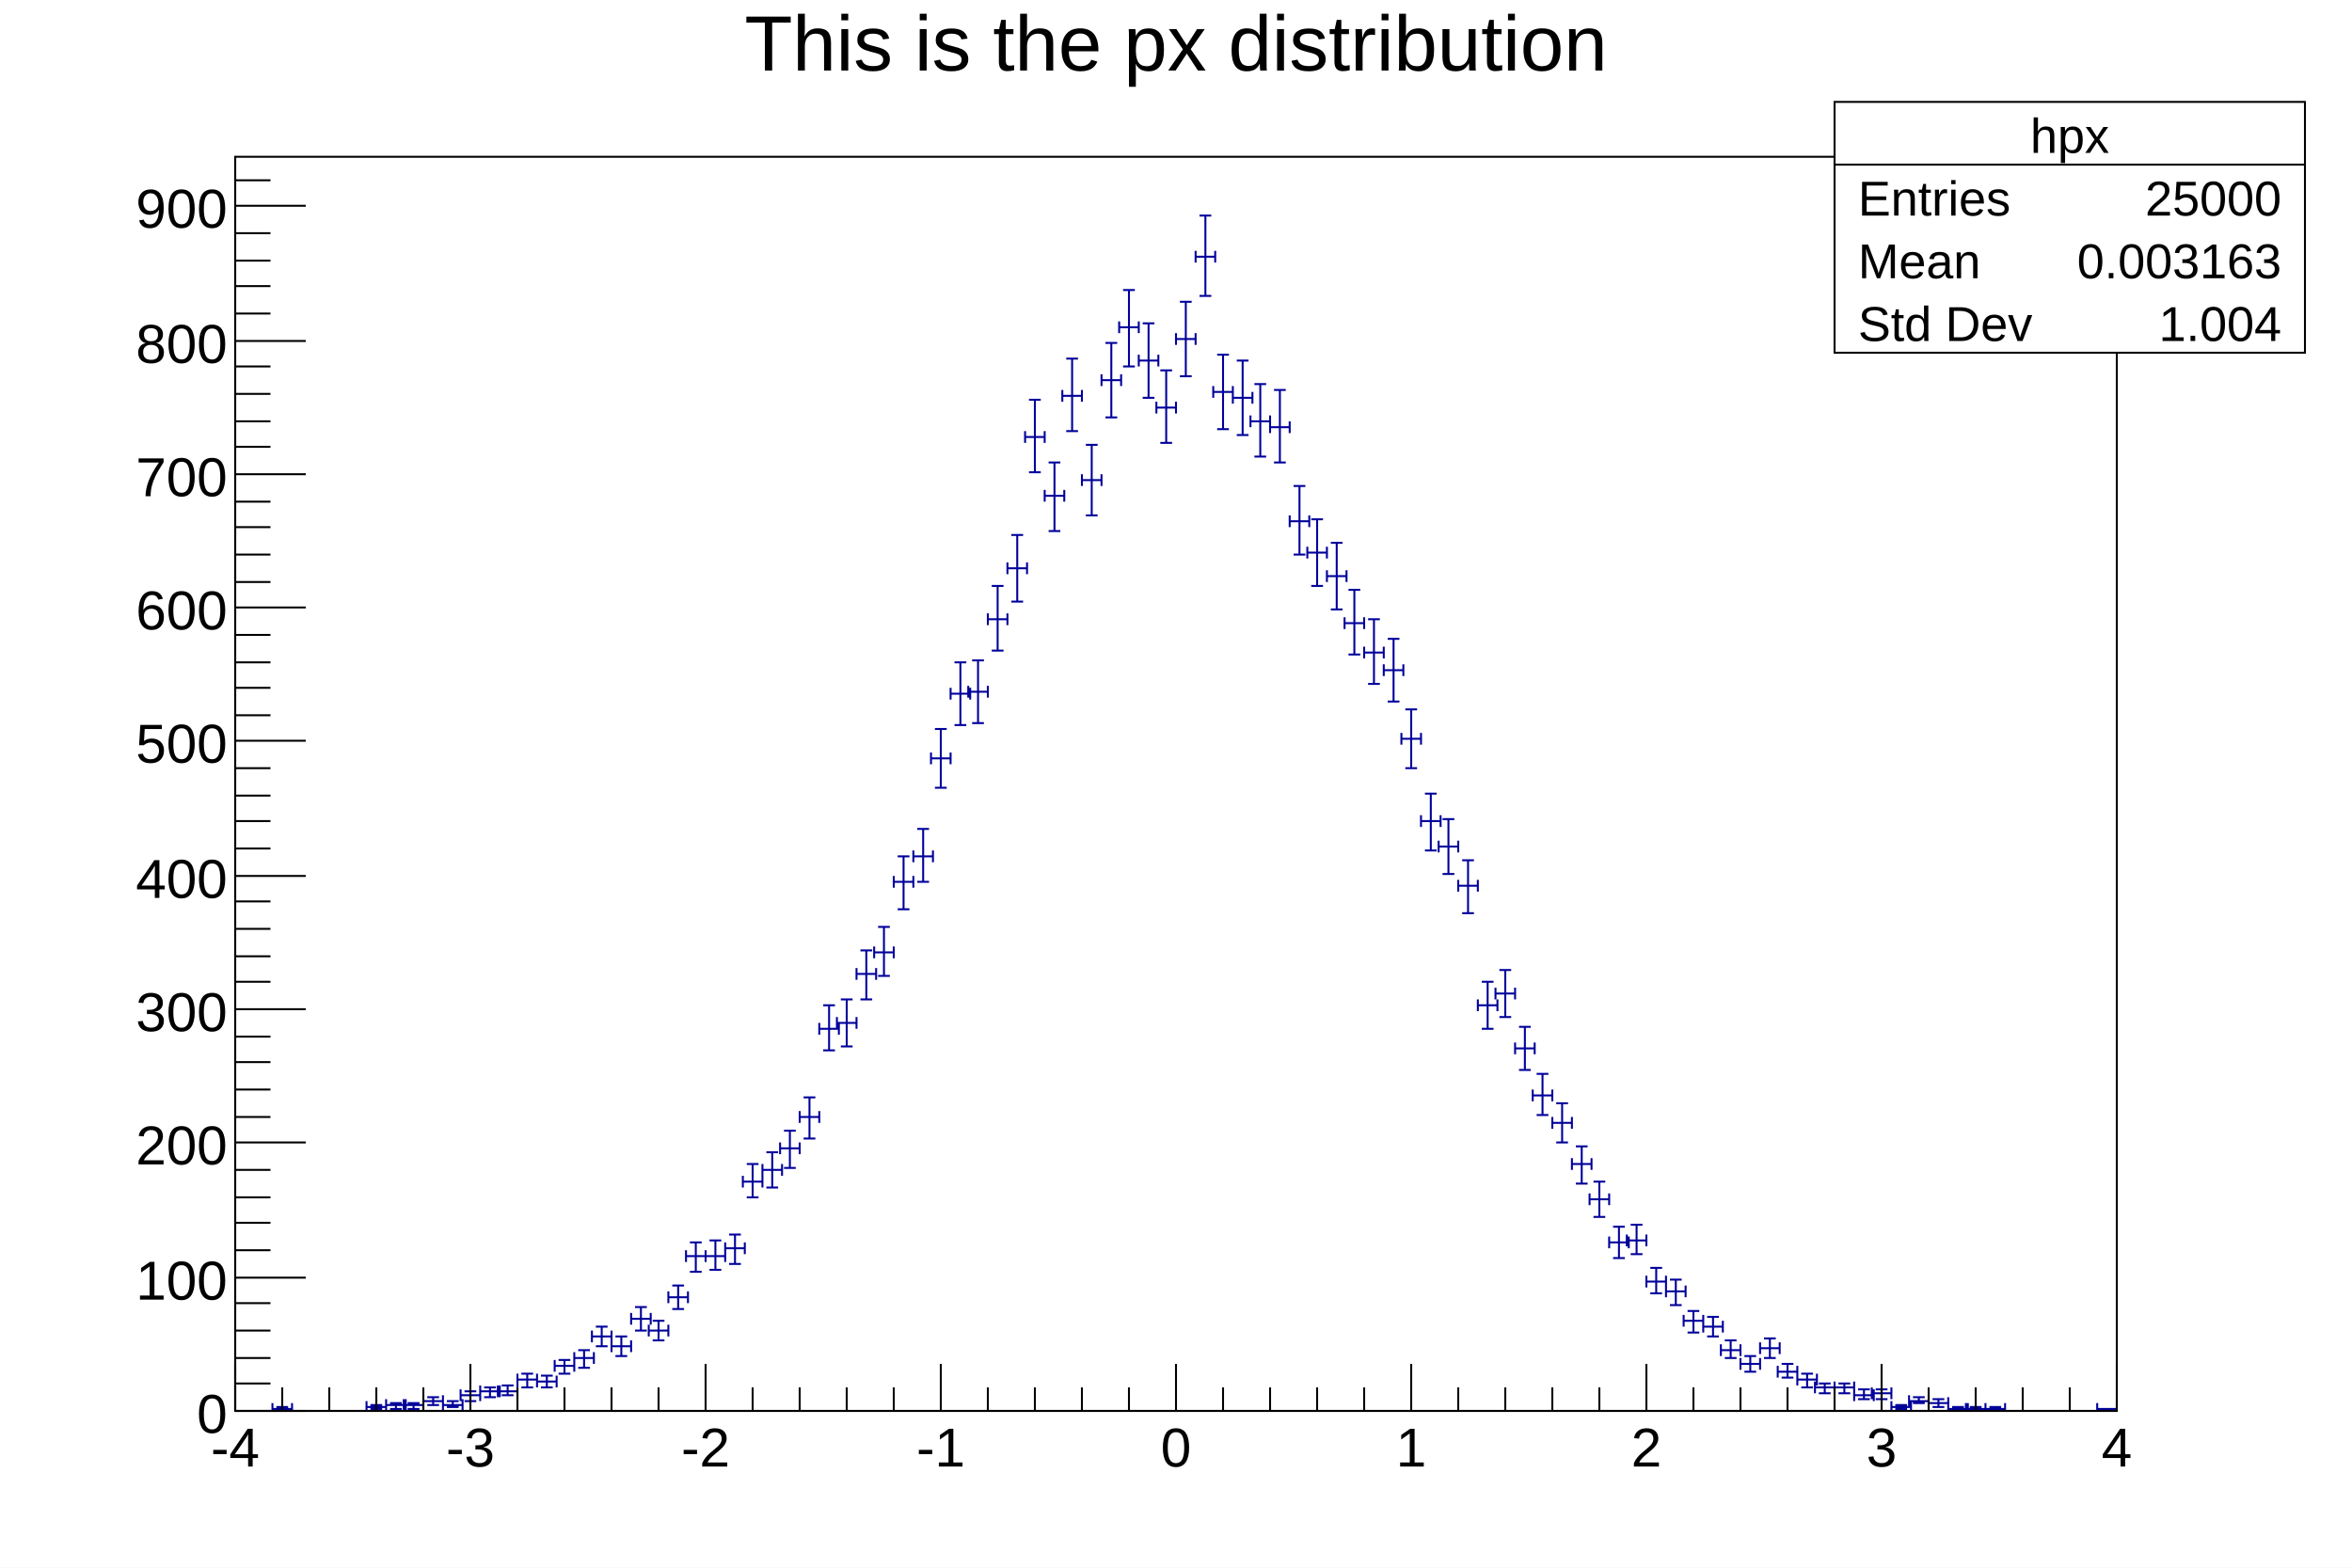
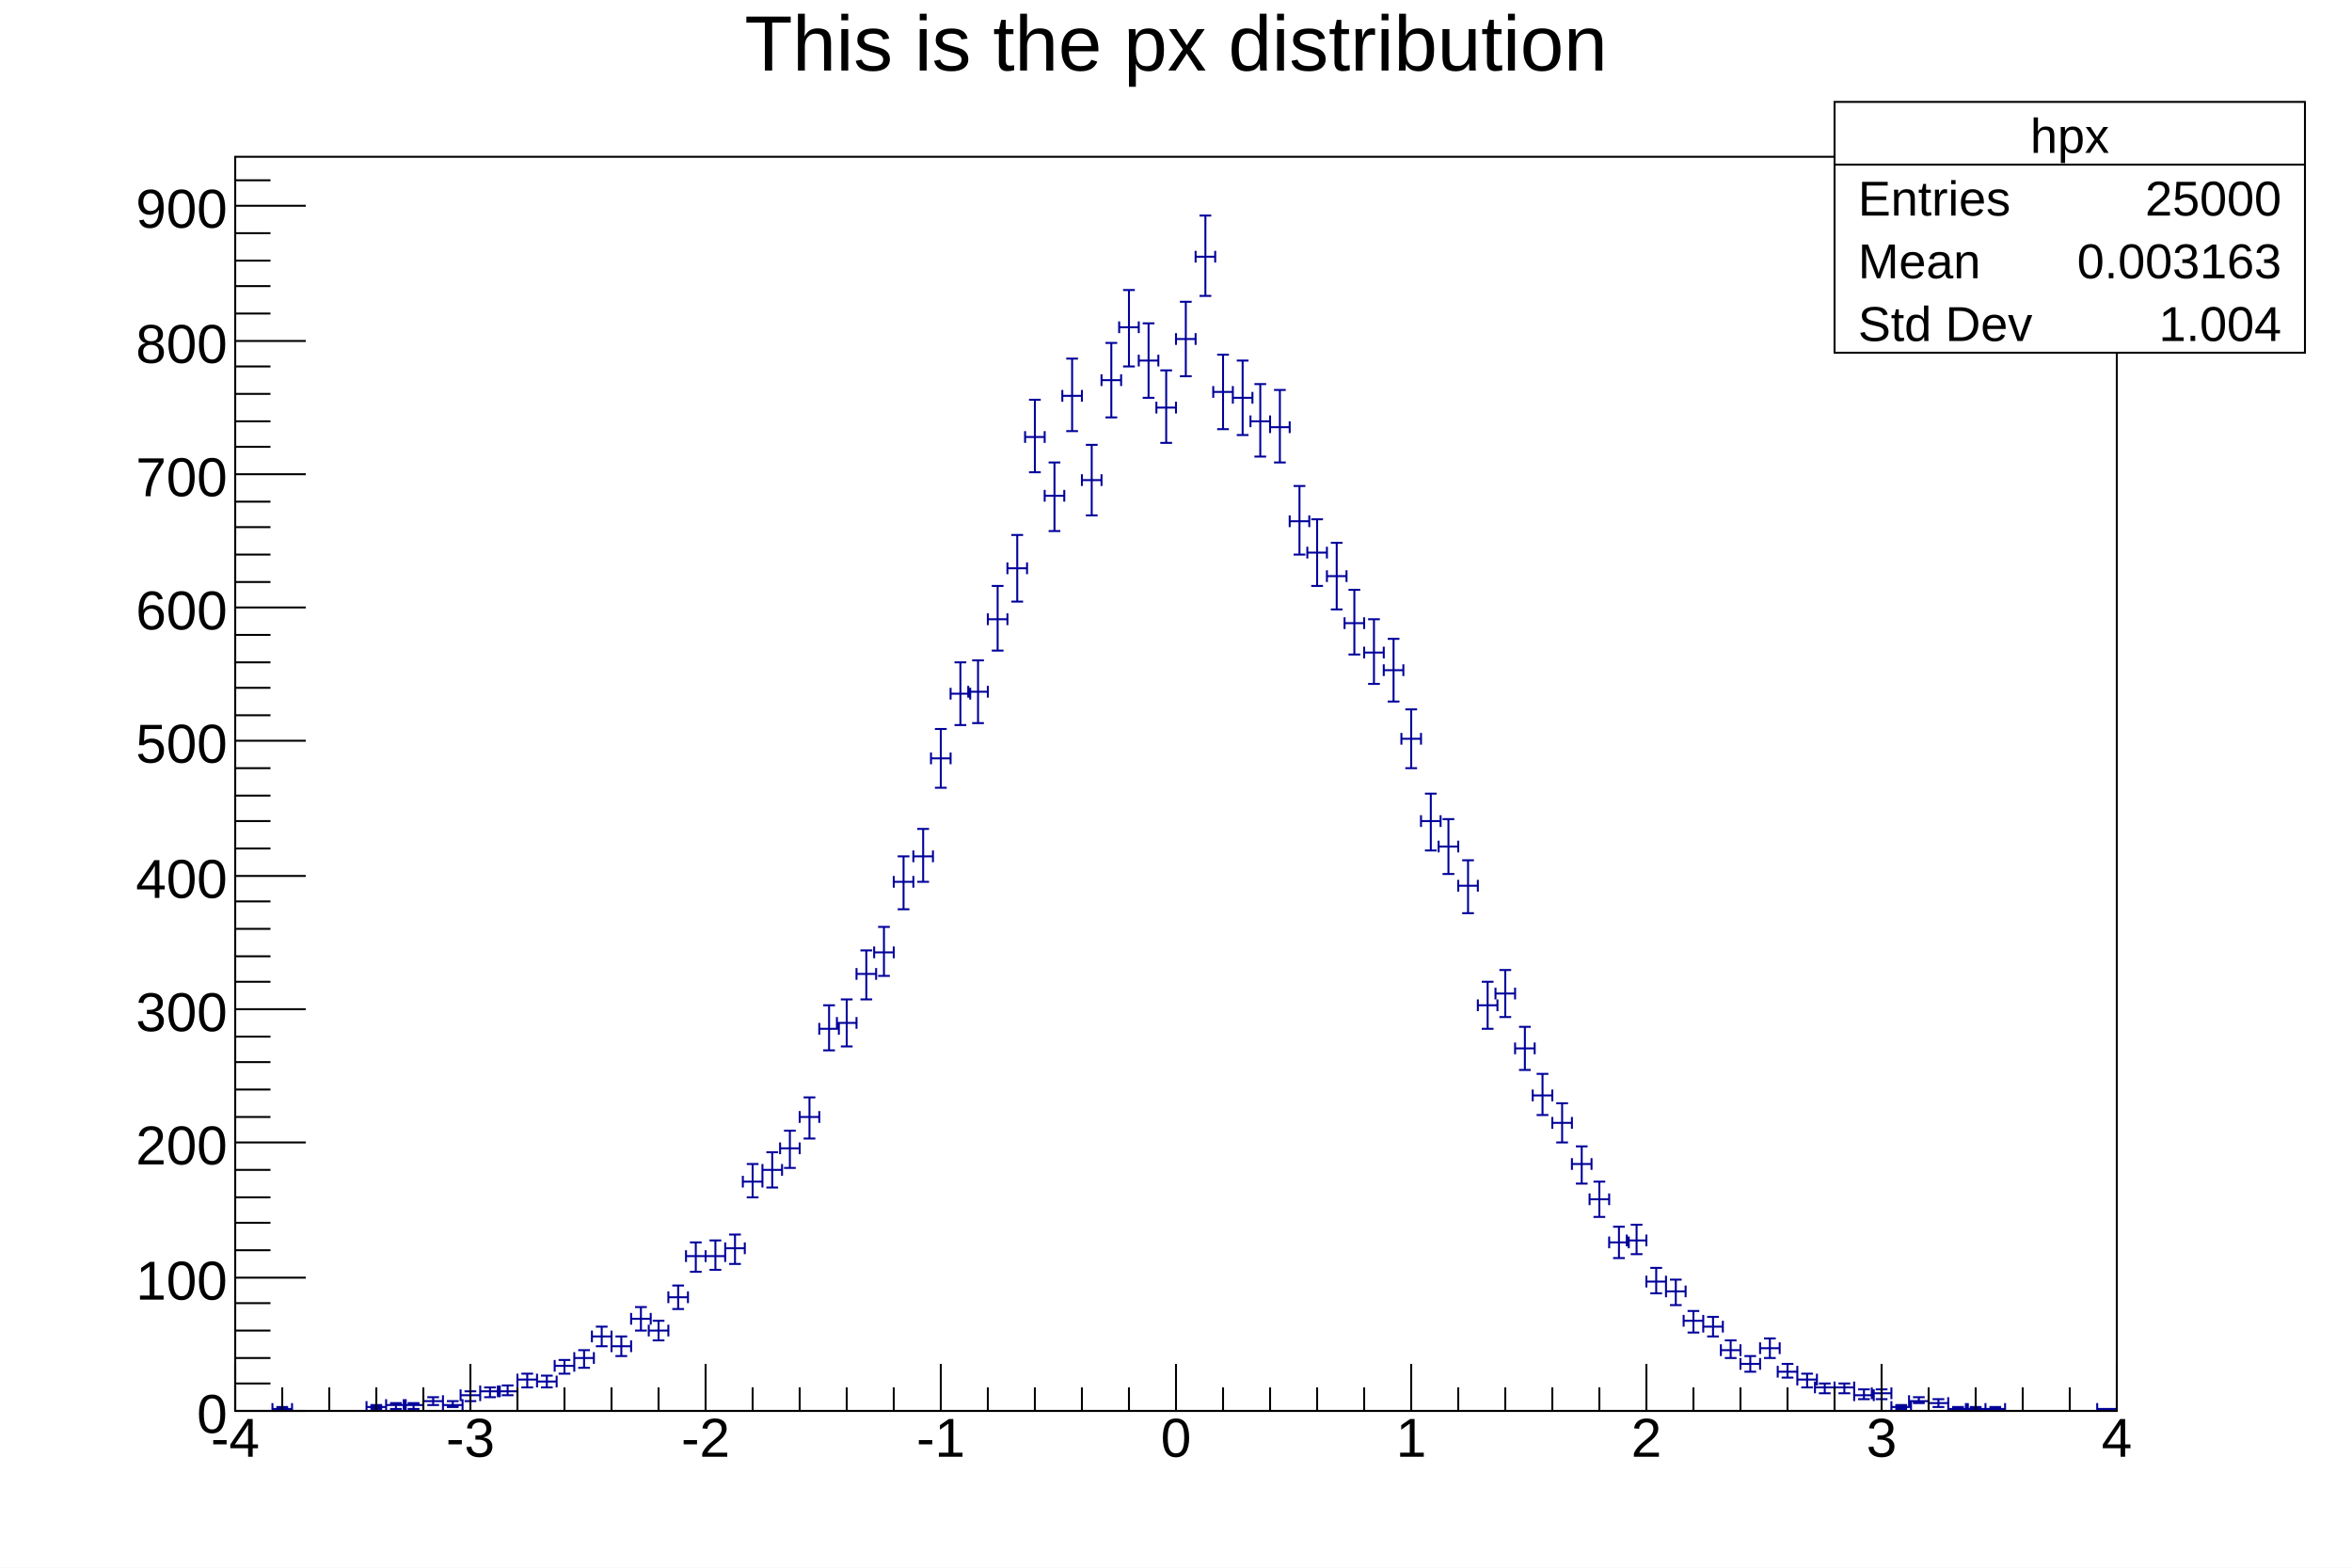
<svg xmlns="http://www.w3.org/2000/svg" viewBox="0 0 1200 800" preserveAspectRatio="none" width="1200" height="800">
  <path d="M0,0H1200V800H0Z" style="fill: white;" />
  <g>
    <g transform="translate(120,80)">
      <path d="M0,0H960V640H0Z" style="fill: white; stroke: black; stroke-width: 1;" />
      <svg x="0" y="0" overflow="hidden" width="960" height="640" viewBox="0 0 960 640">
        <g>
          <path d="M19,636v6m0,-3h10m0,-3v6M21,638h6m-3,0v2m-3,0h6M67,635v6m0,-3h10m0,-3v6M69,637h6m-3,0v2m-3,0h6M77,634v6m0,-3h10m0,-3v6M79,636h6m-3,0v3m-3,0h6M86,634v6m0,-3h10m0,-3v6M88,636h6m-3,0v3m-3,0h6M96,632v6m0,-3h10m0,-3v6M98,633h6m-3,0v4m-3,0h6M106,634v6m0,-3h10m0,-3v6M108,635h6m-3,0v3m-3,0h6M115,629v6m0,-3h10m0,-3v6M117,630h6m-3,0v5m-3,0h6M125,627v6m0,-3h10m0,-3v6M127,628h6m-3,0v5m-3,0h6M134,627v6m0,-3h10m0,-3v6M136,627h6m-3,0v5m-3,0h6M144,621v6m0,-3h10m0,-3v6M146,621h6m-3,0v7m-3,0h6M154,622v6m0,-3h10m0,-3v6M156,622h6m-3,0v6m-3,0h6M163,614v6m0,-3h10m0,-3v6M165,614h6m-3,0v7m-3,0h6M173,610v6m0,-3h10m0,-3v6M175,609h6m-3,0v9m-3,0h6M182,599v6m0,-3h10m0,-3v6M184,597h6m-3,0v10m-3,0h6M192,604v6m0,-3h10m0,-3v6M194,602h6m-3,0v10m-3,0h6M202,590v6m0,-3h10m0,-3v6M204,587h6m-3,0v12m-3,0h6M211,596v6m0,-3h10m0,-3v6M213,594h6m-3,0v10m-3,0h6M221,579v6m0,-3h10m0,-3v6M223,576h6m-3,0v12m-3,0h6M230,558v6m0,-3h10m0,-3v6M232,554h6m-3,0v15m-3,0h6M240,558v6m0,-3h10m0,-3v6M242,553h6m-3,0v15m-3,0h6M250,554v6m0,-3h10m0,-3v6M252,550h6m-3,0v15m-3,0h6M259,520v6m0,-3h10m0,-3v6M261,514h6m-3,0v17m-3,0h6M269,514v6m0,-3h10m0,-3v6M271,508h6m-3,0v18m-3,0h6M278,503v6m0,-3h10m0,-3v6M280,497h6m-3,0v19m-3,0h6M288,487v6m0,-3h10m0,-3v6M290,480h6m-3,0v21m-3,0h6M298,442v6m0,-3h10m0,-3v6M300,433h6m-3,0v23m-3,0h6M307,439v6m0,-3h10m0,-3v6M309,430h6m-3,0v24m-3,0h6M317,414v6m0,-3h10m0,-3v6M319,405h6m-3,0v25m-3,0h6M326,403v6m0,-3h10m0,-3v6M328,393h6m-3,0v25m-3,0h6M336,367v6m0,-3h10m0,-3v6M338,357h6m-3,0v27m-3,0h6M346,354v6m0,-3h10m0,-3v6M348,343h6m-3,0v27m-3,0h6M355,304v6m0,-3h10m0,-3v6M357,292h6m-3,0v30m-3,0h6M365,271v6m0,-3h10m0,-3v6M367,258h6m-3,0v32m-3,0h6M374,270v6m0,-3h10m0,-3v6M376,257h6m-3,0v32m-3,0h6M384,233v6m0,-3h10m0,-3v6M386,219h6m-3,0v33m-3,0h6M394,207v6m0,-3h10m0,-3v6M396,193h6m-3,0v34m-3,0h6M403,140v6m0,-3h10m0,-3v6M405,124h6m-3,0v37m-3,0h6M413,170v6m0,-3h10m0,-3v6M415,156h6m-3,0v35m-3,0h6M422,119v6m0,-3h10m0,-3v6M424,103h6m-3,0v37m-3,0h6M432,162v6m0,-3h10m0,-3v6M434,147h6m-3,0v36m-3,0h6M442,111v6m0,-3h10m0,-3v6M444,95h6m-3,0v38m-3,0h6M451,84v6m0,-3h10m0,-3v6M453,68h6m-3,0v39m-3,0h6M461,101v6m0,-3h10m0,-3v6M463,85h6m-3,0v38m-3,0h6M470,125v6m0,-3h10m0,-3v6M472,109h6m-3,0v37m-3,0h6M480,90v6m0,-3h10m0,-3v6M482,74h6m-3,0v38m-3,0h6M490,48v6m0,-3h10m0,-3v6M492,30h6m-3,0v41m-3,0h6M499,117v6m0,-3h10m0,-3v6M501,101h6m-3,0v38m-3,0h6M509,120v6m0,-3h10m0,-3v6M511,104h6m-3,0v38m-3,0h6M518,132v6m0,-3h10m0,-3v6M520,116h6m-3,0v37m-3,0h6M528,135v6m0,-3h10m0,-3v6M530,119h6m-3,0v37m-3,0h6M538,183v6m0,-3h10m0,-3v6M540,168h6m-3,0v35m-3,0h6M547,199v6m0,-3h10m0,-3v6M549,185h6m-3,0v34m-3,0h6M557,211v6m0,-3h10m0,-3v6M559,197h6m-3,0v34m-3,0h6M566,235v6m0,-3h10m0,-3v6M568,221h6m-3,0v33m-3,0h6M576,250v6m0,-3h10m0,-3v6M578,236h6m-3,0v33m-3,0h6M586,259v6m0,-3h10m0,-3v6M588,246h6m-3,0v32m-3,0h6M595,294v6m0,-3h10m0,-3v6M597,282h6m-3,0v30m-3,0h6M605,336v6m0,-3h10m0,-3v6M607,325h6m-3,0v29m-3,0h6M614,349v6m0,-3h10m0,-3v6M616,338h6m-3,0v28m-3,0h6M624,369v6m0,-3h10m0,-3v6M626,359h6m-3,0v27m-3,0h6M634,430v6m0,-3h10m0,-3v6M636,421h6m-3,0v24m-3,0h6M643,424v6m0,-3h10m0,-3v6M645,415h6m-3,0v24m-3,0h6M653,452v6m0,-3h10m0,-3v6M655,444h6m-3,0v22m-3,0h6M662,476v6m0,-3h10m0,-3v6M664,468h6m-3,0v21m-3,0h6M672,490v6m0,-3h10m0,-3v6M674,483h6m-3,0v20m-3,0h6M682,511v6m0,-3h10m0,-3v6M684,505h6m-3,0v19m-3,0h6M691,529v6m0,-3h10m0,-3v6M693,523h6m-3,0v18m-3,0h6M701,551v6m0,-3h10m0,-3v6M703,546h6m-3,0v16m-3,0h6M710,550v6m0,-3h10m0,-3v6M712,545h6m-3,0v15m-3,0h6M720,571v6m0,-3h10m0,-3v6M722,567h6m-3,0v13m-3,0h6M730,576v6m0,-3h10m0,-3v6M732,573h6m-3,0v13m-3,0h6M739,591v6m0,-3h10m0,-3v6M741,589h6m-3,0v11m-3,0h6M749,594v6m0,-3h10m0,-3v6M751,592h6m-3,0v10m-3,0h6M758,606v6m0,-3h10m0,-3v6M760,604h6m-3,0v9m-3,0h6M768,613v6m0,-3h10m0,-3v6M770,612h6m-3,0v8m-3,0h6M778,605v6m0,-3h10m0,-3v6M780,603h6m-3,0v10m-3,0h6M787,617v6m0,-3h10m0,-3v6M789,616h6m-3,0v7m-3,0h6M797,621v6m0,-3h10m0,-3v6M799,621h6m-3,0v7m-3,0h6M806,625v6m0,-3h10m0,-3v6M808,626h6m-3,0v5m-3,0h6M816,625v6m0,-3h10m0,-3v6M818,626h6m-3,0v5m-3,0h6M826,629v6m0,-3h10m0,-3v6M828,629h6m-3,0v5m-3,0h6M835,628v6m0,-3h10m0,-3v6M837,629h6m-3,0v5m-3,0h6M845,635v6m0,-3h10m0,-3v6M847,637h6m-3,0v2m-3,0h6M854,632v6m0,-3h10m0,-3v6M856,633h6m-3,0v3m-3,0h6M864,633v6m0,-3h10m0,-3v6M866,634h6m-3,0v4m-3,0h6M874,636v6m0,-3h10m0,-3v6M876,638h6m-3,0v2m-3,0h6M883,636v6m0,-3h10m0,-3v6M885,638h6m-3,0v2m-3,0h6M893,636v6m0,-3h10m0,-3v6M895,638h6m-3,0v2m-3,0h6M950,636v6m0,-3h10m0,-3v6M952,639h6m-3,0v1m-3,0h6" style="stroke: #00009a; stroke-width: 1;" />
        </g>
      </svg>
      <g>
        <g transform="translate(0,640)">
          <path d="M0,0h960M0,-24V0M24,-12V0M48,-12V0M72,-12V0M96,-12V0M120,-24V0M144,-12V0M168,-12V0M192,-12V0M216,-12V0M240,-24V0M264,-12V0M288,-12V0M312,-12V0M336,-12V0M360,-24V0M384,-12V0M408,-12V0M432,-12V0M456,-12V0M480,-24V0M504,-12V0M528,-12V0M552,-12V0M576,-12V0M600,-24V0M624,-12V0M648,-12V0M672,-12V0M696,-12V0M720,-24V0M744,-12V0M768,-12V0M792,-12V0M816,-12V0M840,-24V0M864,-12V0M888,-12V0M912,-12V0M936,-12V0M960,-24V0" style="stroke: black; stroke-width: 1;" />
          <g font-family="Arial" font-size="28" space="preserve" fill="black" text-anchor="middle">
-             <text dy=".8em" transform="translate(0,6)">
+             <text dy=".8em" transform="translate(0,1)">
       -4
      </text>
-             <text dy=".8em" transform="translate(120,6)">
+             <text dy=".8em" transform="translate(120,1)">
       -3
      </text>
-             <text dy=".8em" transform="translate(240,6)">
+             <text dy=".8em" transform="translate(240,1)">
       -2
      </text>
-             <text dy=".8em" transform="translate(360,6)">
+             <text dy=".8em" transform="translate(360,1)">
       -1
      </text>
-             <text dy=".8em" transform="translate(480,6)">
+             <text dy=".8em" transform="translate(480,1)">
       0
      </text>
-             <text dy=".8em" transform="translate(600,6)">
+             <text dy=".8em" transform="translate(600,1)">
       1
      </text>
-             <text dy=".8em" transform="translate(720,6)">
+             <text dy=".8em" transform="translate(720,1)">
       2
      </text>
-             <text dy=".8em" transform="translate(840,6)">
+             <text dy=".8em" transform="translate(840,1)">
       3
      </text>
-             <text dy=".8em" transform="translate(960,6)">
+             <text dy=".8em" transform="translate(960,1)">
       4
      </text>
          </g>
        </g>
        <g>
          <path d="M0,0v640M36,640H0M18,626H0M18,613H0M18,599H0M18,585H0M36,572H0M18,558H0M18,544H0M18,531H0M18,517H0M36,503H0M18,490H0M18,476H0M18,462H0M18,449H0M36,435H0M18,421H0M18,408H0M18,394H0M18,380H0M36,367H0M18,353H0M18,339H0M18,326H0M18,312H0M36,298H0M18,285H0M18,271H0M18,258H0M18,244H0M36,230H0M18,217H0M18,203H0M18,189H0M18,176H0M36,162H0M18,148H0M18,135H0M18,121H0M18,107H0M36,94H0M18,80H0M18,66H0M18,53H0M18,39H0M36,25H0M18,12H0" style="stroke: black; stroke-width: 1;" />
          <g font-family="Arial" font-size="28" space="preserve" fill="black" text-anchor="end">
            <text dy=".4em" transform="translate(-4,640)">
       0
      </text>
            <text dy=".4em" transform="translate(-4,572)">
       100
      </text>
            <text dy=".4em" transform="translate(-4,503)">
       200
      </text>
            <text dy=".4em" transform="translate(-4,435)">
       300
      </text>
            <text dy=".4em" transform="translate(-4,367)">
       400
      </text>
            <text dy=".4em" transform="translate(-4,298)">
       500
      </text>
            <text dy=".4em" transform="translate(-4,230)">
       600
      </text>
            <text dy=".4em" transform="translate(-4,162)">
       700
      </text>
            <text dy=".4em" transform="translate(-4,94)">
       800
      </text>
            <text dy=".4em" transform="translate(-4,25)">
       900
      </text>
          </g>
        </g>
      </g>
    </g>
    <g transform="translate(120,4)" font-family="Arial" font-size="40" space="preserve">
      <text fill="black" text-anchor="middle" dy=".8em" transform="translate(480)">
    This is the px distribution
   </text>
    </g>
    <g transform="translate(936,52)" font-family="Arial" font-size="25" space="preserve" fill="black">
      <path d="M0,0H240V128H0Z" style="fill: white; stroke: black; stroke-width: 1;" />
      <text text-anchor="middle" dy=".4em" transform="translate(120,16)">
    hpx
   </text>
      <text text-anchor="start" dy=".4em" transform="translate(12,48)">
    Entries
   </text>
      <text text-anchor="end" dy=".4em" transform="translate(228,48)">
    25000
   </text>
      <text text-anchor="start" dy=".4em" transform="translate(12,80)">
    Mean
   </text>
      <text text-anchor="end" dy=".4em" transform="translate(228,80)">
    0.003163
   </text>
      <text text-anchor="start" dy=".4em" transform="translate(12,112)">
    Std Dev
   </text>
      <text text-anchor="end" dy=".4em" transform="translate(228,112)">
    1.004
   </text>
      <path d="M0,32h240" style="stroke: black; stroke-width: 1;" />
    </g>
  </g>
</svg>
